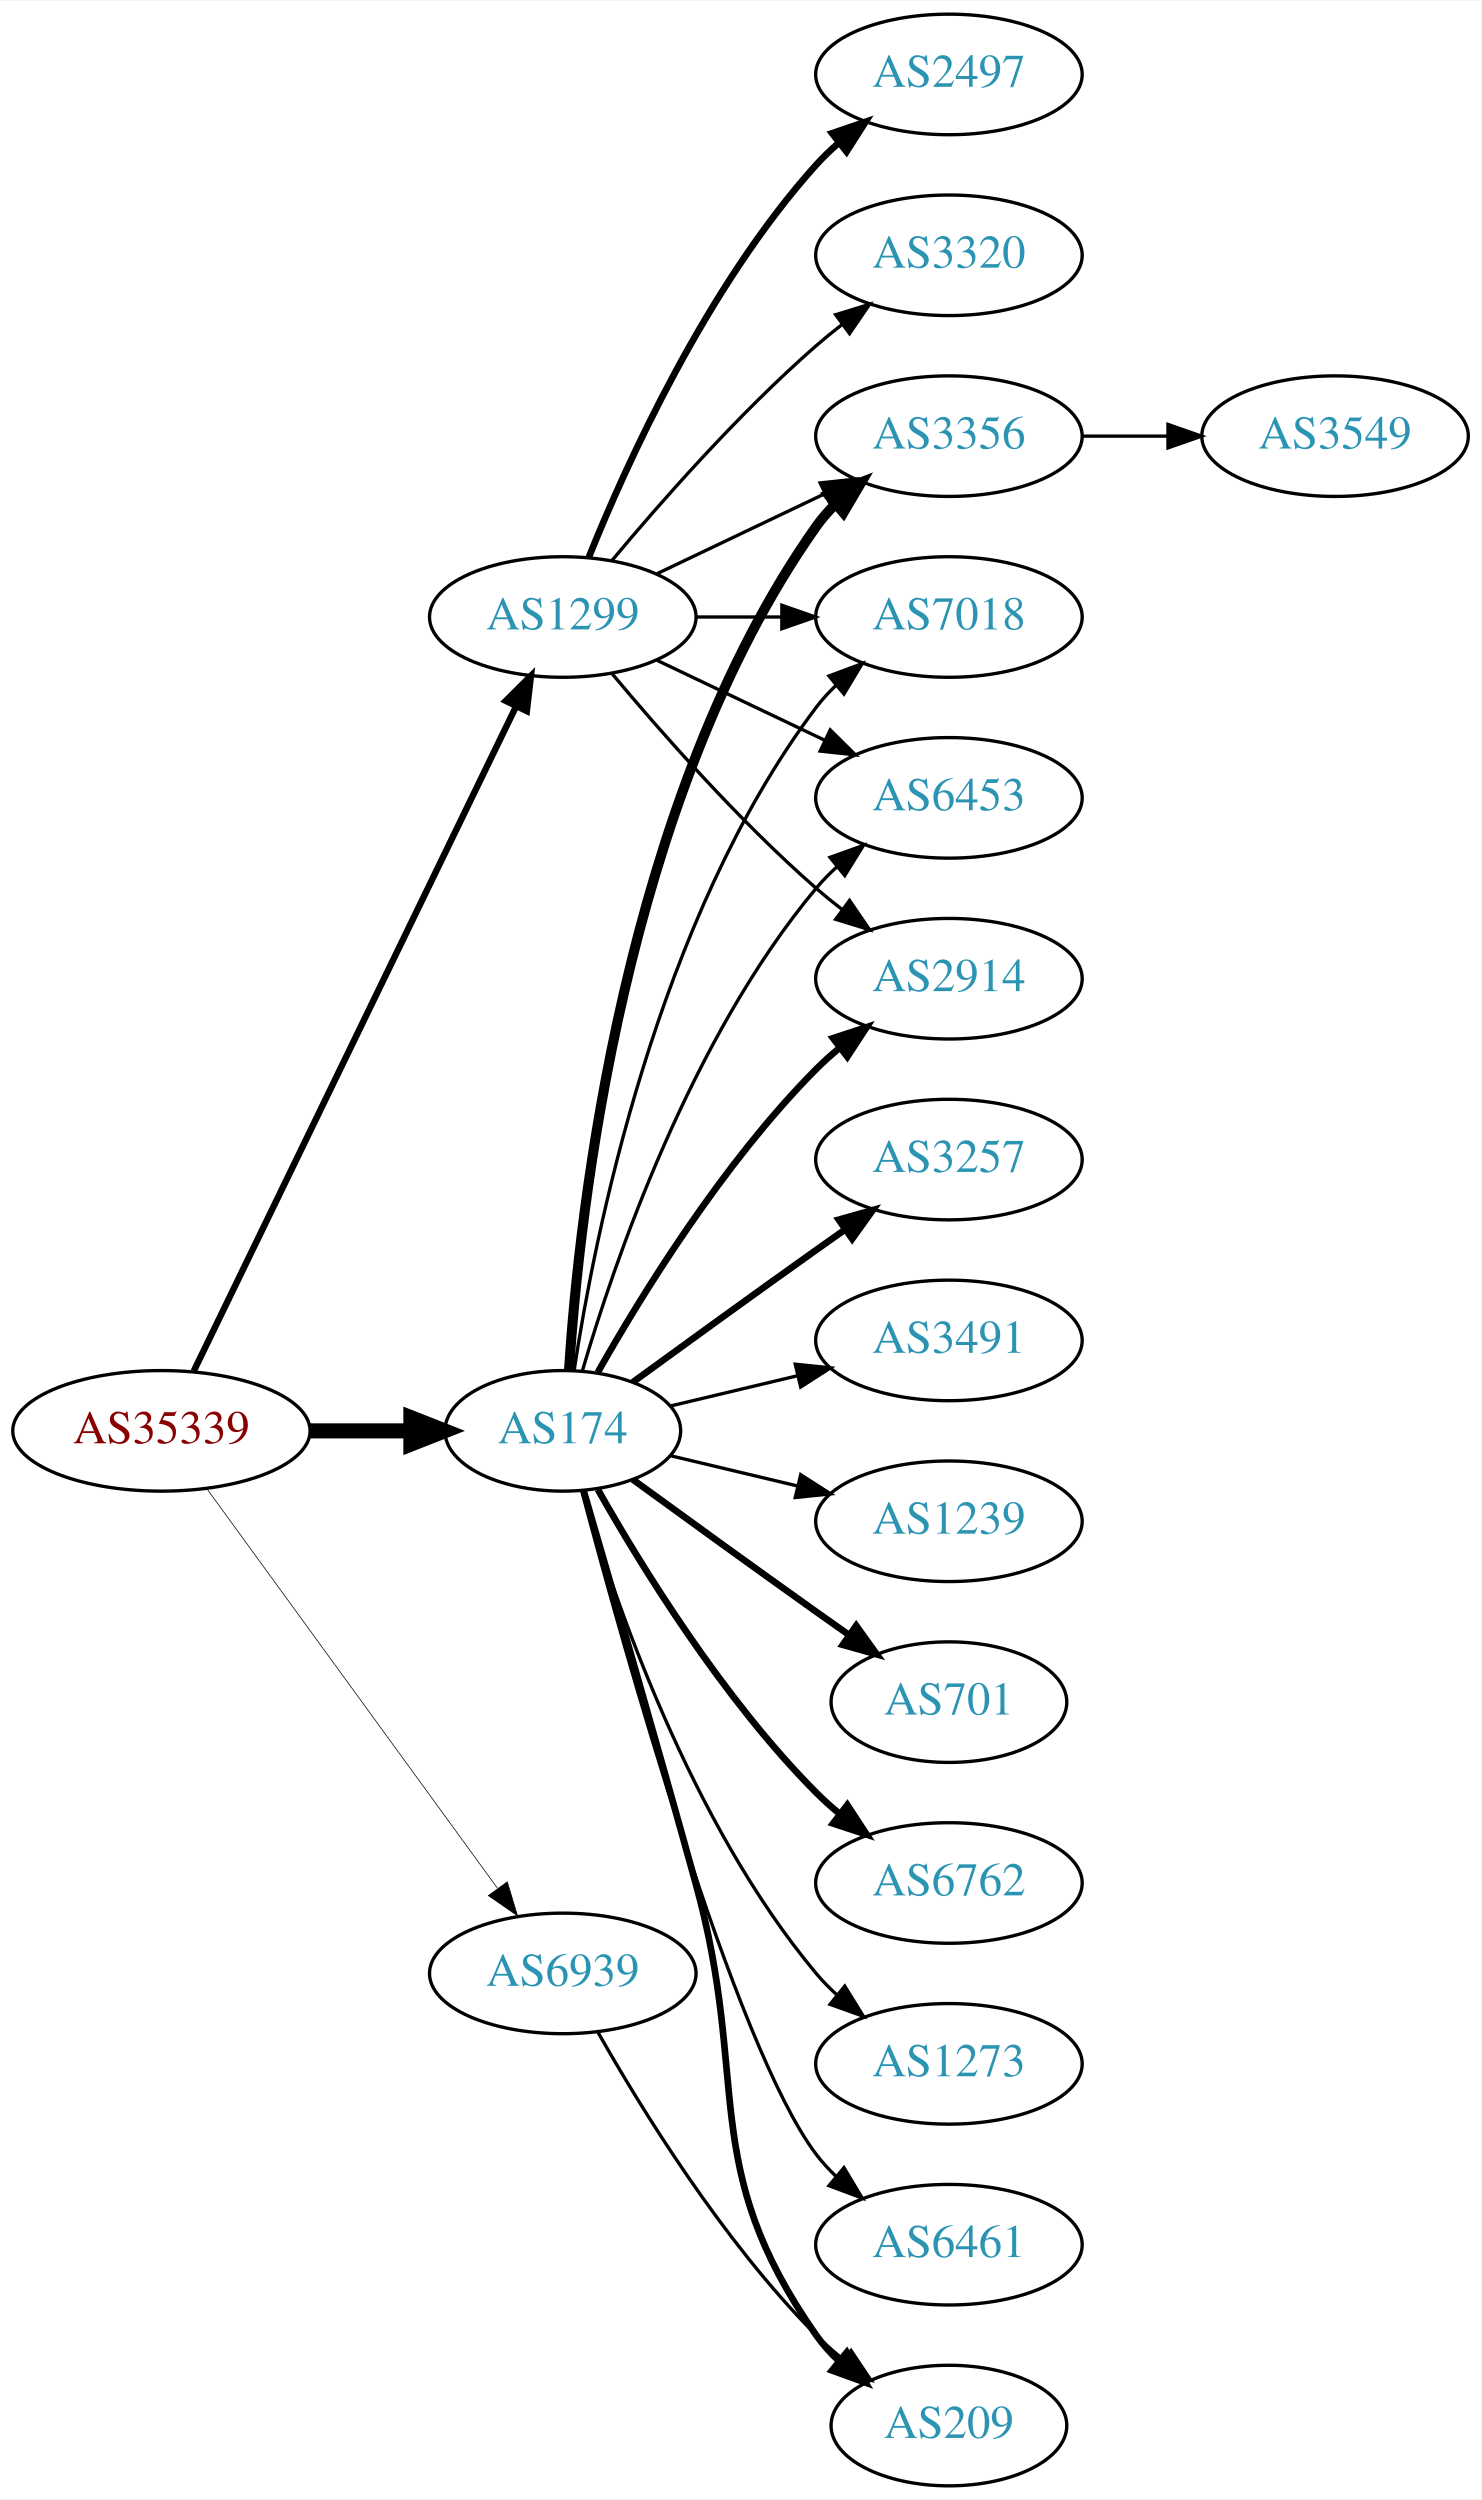
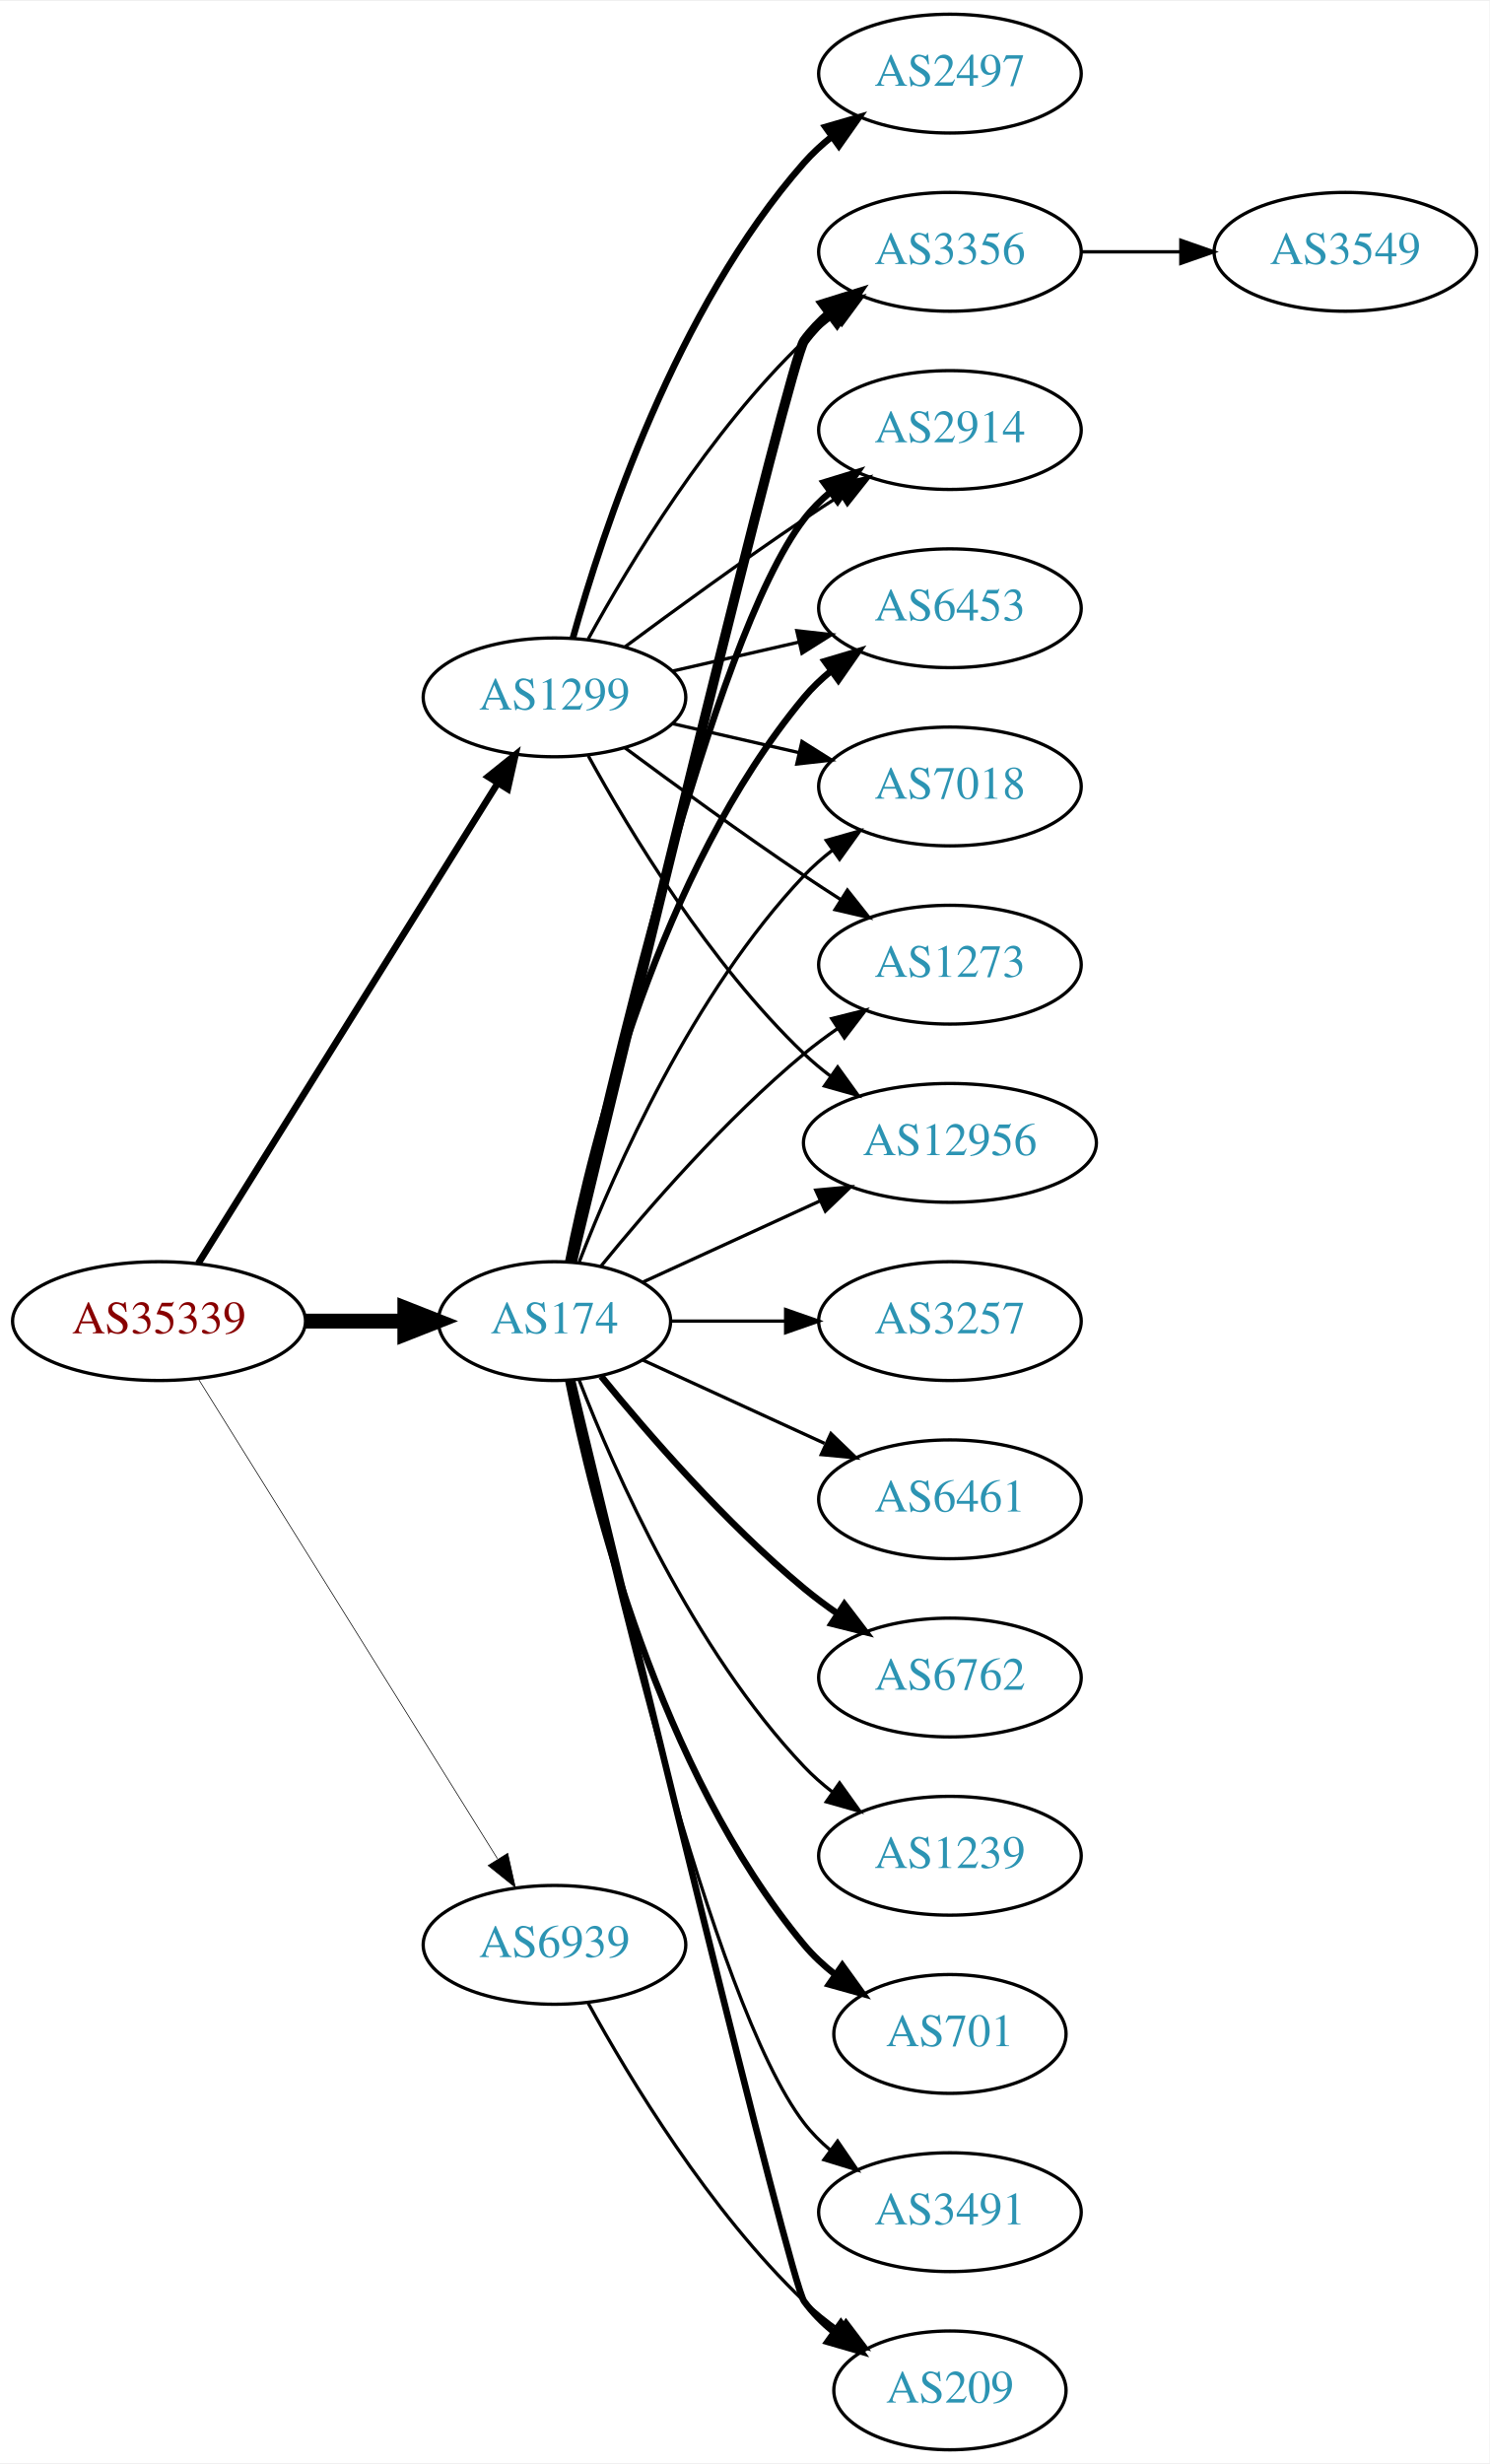
- <svg xmlns="http://www.w3.org/2000/svg" xmlns:xlink="http://www.w3.org/1999/xlink" width="442pt" height="746pt" viewBox="0.00 0.00 442.27 746.00">
+ <svg xmlns="http://www.w3.org/2000/svg" xmlns:xlink="http://www.w3.org/1999/xlink" width="451pt" height="746pt" viewBox="0.00 0.00 451.37 746.00">
  <g id="graph0" class="graph" transform="scale(1 1) rotate(0) translate(4 742)">
-     <polygon fill="white" stroke="none" points="-4,4 -4,-742 438.271,-742 438.271,4 -4,4" />
+     <polygon fill="white" stroke="none" points="-4,4 -4,-742 447.37,-742 447.37,4 -4,4" />
    <g id="node1" class="node">
      <g id="a_node1">
        <a xlink:href="/asn/35339" xlink:title="AS35339 ~ AtNOC Clemens Zauner e.U. [AT]">
-           <ellipse fill="#ffffff" stroke="black" cx="44.196" cy="-315" rx="44.393" ry="18" />
-           <text text-anchor="middle" x="44.196" y="-311.3" font-family="Times,serif" font-size="14.00" fill="#880000">AS35339</text>
+           <ellipse fill="#ffffff" stroke="black" cx="44.196" cy="-342" rx="44.393" ry="18" />
+           <text text-anchor="middle" x="44.196" y="-338.3" font-family="Times,serif" font-size="14.00" fill="#880000">AS35339</text>
        </a>
      </g>
    </g>
    <g id="node2" class="node">
      <g id="a_node2">
        <a xlink:href="/asn/174" xlink:title="AS174 ~ Cogent Communications [US]">
-           <ellipse fill="#ffffff" stroke="black" cx="164.039" cy="-315" rx="35.194" ry="18" />
-           <text text-anchor="middle" x="164.039" y="-311.3" font-family="Times,serif" font-size="14.00" fill="#2c94b3">AS174</text>
+           <ellipse fill="#ffffff" stroke="black" cx="164.039" cy="-342" rx="35.194" ry="18" />
+           <text text-anchor="middle" x="164.039" y="-338.3" font-family="Times,serif" font-size="14.00" fill="#2c94b3">AS174</text>
        </a>
      </g>
    </g>
    <g id="edge1" class="edge">
-       <path fill="none" stroke="black" stroke-width="4.5" d="M88.407,-315C98.255,-315 108.735,-315 118.632,-315" />
-       <polygon fill="black" stroke="black" stroke-width="4.5" points="118.684,-318.938 128.684,-315 118.684,-311.063 118.684,-318.938" />
+       <path fill="none" stroke="black" stroke-width="4.5" d="M88.407,-342C98.255,-342 108.735,-342 118.632,-342" />
+       <polygon fill="black" stroke="black" stroke-width="4.5" points="118.684,-345.938 128.684,-342 118.684,-338.063 118.684,-345.938" />
    </g>
    <g id="node3" class="node">
      <g id="a_node3">
        <a xlink:href="/asn/1299" xlink:title="AS1299 ~ Telia Carrier [EU]">
-           <ellipse fill="#ffffff" stroke="black" cx="164.039" cy="-558" rx="39.794" ry="18" />
-           <text text-anchor="middle" x="164.039" y="-554.3" font-family="Times,serif" font-size="14.00" fill="#2c94b3">AS1299</text>
+           <ellipse fill="#ffffff" stroke="black" cx="164.039" cy="-531" rx="39.794" ry="18" />
+           <text text-anchor="middle" x="164.039" y="-527.3" font-family="Times,serif" font-size="14.00" fill="#2c94b3">AS1299</text>
        </a>
      </g>
    </g>
    <g id="edge2" class="edge">
-       <path fill="none" stroke="black" stroke-width="1.929" d="M53.861,-332.868C74.342,-375.101 125.829,-481.272 150.055,-531.227" />
-       <polygon fill="black" stroke="black" stroke-width="1.929" points="147.007,-532.963 154.52,-540.433 153.305,-529.908 147.007,-532.963" />
+       <path fill="none" stroke="black" stroke-width="2.045" d="M56.071,-359.442C76.855,-392.775 122.315,-465.686 146.744,-504.866" />
+       <polygon fill="black" stroke="black" stroke-width="2.045" points="143.929,-506.966 152.19,-513.6 149.869,-503.263 143.929,-506.966" />
    </g>
    <g id="node4" class="node">
      <g id="a_node4">
        <a xlink:href="/asn/6939" xlink:title="AS6939 ~ Hurricane Electric LLC [US]">
          <ellipse fill="#ffffff" stroke="black" cx="164.039" cy="-153" rx="39.794" ry="18" />
          <text text-anchor="middle" x="164.039" y="-149.3" font-family="Times,serif" font-size="14.00" fill="#2c94b3">AS6939</text>
        </a>
      </g>
    </g>
    <g id="edge3" class="edge">
-       <path fill="none" stroke="black" stroke-width="0.214" d="M57.807,-297.663C78.628,-269.04 120.29,-211.767 144.479,-178.514" />
-       <polygon fill="black" stroke="black" stroke-width="0.214" points="147.466,-180.358 150.518,-170.212 141.805,-176.24 147.466,-180.358" />
+       <path fill="none" stroke="black" stroke-width="0.205" d="M56.071,-324.558C76.855,-291.225 122.315,-218.314 146.744,-179.134" />
+       <polygon fill="black" stroke="black" stroke-width="0.205" points="149.869,-180.737 152.19,-170.4 143.929,-177.034 149.869,-180.737" />
    </g>
    <g id="node5" class="node">
      <g id="a_node5">
        <a xlink:href="/asn/3257" xlink:title="AS3257 ~ GTT [DE]">
-           <ellipse fill="#ffffff" stroke="black" cx="279.332" cy="-396" rx="39.794" ry="18" />
-           <text text-anchor="middle" x="279.332" y="-392.3" font-family="Times,serif" font-size="14.00" fill="#2c94b3">AS3257</text>
+           <ellipse fill="#ffffff" stroke="black" cx="283.881" cy="-342" rx="39.794" ry="18" />
+           <text text-anchor="middle" x="283.881" y="-338.3" font-family="Times,serif" font-size="14.00" fill="#2c94b3">AS3257</text>
        </a>
      </g>
    </g>
    <g id="edge4" class="edge">
-       <path fill="none" stroke="black" stroke-width="2" d="M184.935,-329.529C199.936,-340.45 221.043,-355.747 239.685,-369 242.506,-371.005 245.449,-373.085 248.397,-375.159" />
-       <polygon fill="black" stroke="black" stroke-width="2" points="246.424,-378.05 256.621,-380.926 250.443,-372.319 246.424,-378.05" />
+       <path fill="none" stroke="black" d="M199.44,-342C210.264,-342 222.432,-342 234.059,-342" />
+       <polygon fill="black" stroke="black" points="234.09,-345.5 244.09,-342 234.09,-338.5 234.09,-345.5" />
    </g>
    <g id="node6" class="node">
      <g id="a_node6">
-         <a xlink:href="/asn/3491" xlink:title="AS3491 ~ PCCW Global, Inc. [US]">
-           <ellipse fill="#ffffff" stroke="black" cx="279.332" cy="-342" rx="39.794" ry="18" />
-           <text text-anchor="middle" x="279.332" y="-338.3" font-family="Times,serif" font-size="14.00" fill="#2c94b3">AS3491</text>
+         <a xlink:href="/asn/3356" xlink:title="AS3356 ~ Level 3 Parent, LLC [US]">
+           <ellipse fill="#ffffff" stroke="black" cx="283.881" cy="-666" rx="39.794" ry="18" />
+           <text text-anchor="middle" x="283.881" y="-662.3" font-family="Times,serif" font-size="14.00" fill="#2c94b3">AS3356</text>
        </a>
      </g>
    </g>
    <g id="edge5" class="edge">
-       <path fill="none" stroke="black" d="M196.296,-322.449C207.976,-325.233 221.472,-328.449 234.101,-331.459" />
-       <polygon fill="black" stroke="black" points="233.454,-334.903 243.993,-333.816 235.077,-328.093 233.454,-334.903" />
+       <path fill="none" stroke="black" stroke-width="3" d="M169.413,-360.173C184.757,-423.823 235.442,-633.17 239.685,-639 241.897,-642.039 244.565,-644.813 247.477,-647.326" />
+       <polygon fill="black" stroke="black" stroke-width="3" points="245.495,-650.214 255.608,-653.373 249.672,-644.597 245.495,-650.214" />
    </g>
    <g id="node7" class="node">
      <g id="a_node7">
-         <a xlink:href="/asn/3356" xlink:title="AS3356 ~ Level 3 Parent, LLC [US]">
-           <ellipse fill="#ffffff" stroke="black" cx="279.332" cy="-612" rx="39.794" ry="18" />
-           <text text-anchor="middle" x="279.332" y="-608.3" font-family="Times,serif" font-size="14.00" fill="#2c94b3">AS3356</text>
+         <a xlink:href="/asn/2914" xlink:title="AS2914 ~ NTT America, Inc. [US]">
+           <ellipse fill="#ffffff" stroke="black" cx="283.881" cy="-612" rx="39.794" ry="18" />
+           <text text-anchor="middle" x="283.881" y="-608.3" font-family="Times,serif" font-size="14.00" fill="#2c94b3">AS2914</text>
        </a>
      </g>
    </g>
    <g id="edge6" class="edge">
-       <path fill="none" stroke="black" stroke-width="3" d="M165.894,-333.185C168.888,-379.425 182.134,-503.589 239.685,-585 241.368,-587.381 243.331,-589.622 245.464,-591.716" />
-       <polygon fill="black" stroke="black" stroke-width="3" points="243.31,-594.478 253.207,-598.259 247.828,-589.132 243.31,-594.478" />
+       <path fill="none" stroke="black" stroke-width="2" d="M168.822,-359.866C179.615,-409.607 211.588,-548.428 239.685,-585 241.975,-587.981 244.695,-590.716 247.639,-593.205" />
+       <polygon fill="black" stroke="black" stroke-width="2" points="245.686,-596.113 255.816,-599.218 249.833,-590.473 245.686,-596.113" />
    </g>
    <g id="node8" class="node">
      <g id="a_node8">
-         <a xlink:href="/asn/1239" xlink:title="AS1239 ~ Sprint [US]">
-           <ellipse fill="#ffffff" stroke="black" cx="279.332" cy="-288" rx="39.794" ry="18" />
-           <text text-anchor="middle" x="279.332" y="-284.3" font-family="Times,serif" font-size="14.00" fill="#2c94b3">AS1239</text>
+         <a xlink:href="/asn/6461" xlink:title="AS6461 ~ Zayo Bandwidth [US]">
+           <ellipse fill="#ffffff" stroke="black" cx="283.881" cy="-288" rx="39.794" ry="18" />
+           <text text-anchor="middle" x="283.881" y="-284.3" font-family="Times,serif" font-size="14.00" fill="#2c94b3">AS6461</text>
        </a>
      </g>
    </g>
    <g id="edge7" class="edge">
-       <path fill="none" stroke="black" d="M196.296,-307.551C207.976,-304.767 221.472,-301.551 234.101,-298.541" />
-       <polygon fill="black" stroke="black" points="235.077,-301.907 243.993,-296.184 233.454,-295.097 235.077,-301.907" />
+       <path fill="none" stroke="black" d="M190.9,-330.149C207.02,-322.762 228.023,-313.138 245.888,-304.952" />
+       <polygon fill="black" stroke="black" points="247.806,-307.923 255.439,-300.575 244.89,-301.559 247.806,-307.923" />
    </g>
    <g id="node9" class="node">
      <g id="a_node9">
-         <a xlink:href="/asn/701" xlink:title="AS701 ~ UUNET [US]">
-           <ellipse fill="#ffffff" stroke="black" cx="279.332" cy="-234" rx="35.194" ry="18" />
-           <text text-anchor="middle" x="279.332" y="-230.3" font-family="Times,serif" font-size="14.00" fill="#2c94b3">AS701</text>
+         <a xlink:href="/asn/6762" xlink:title="AS6762 ~ TELECOM ITALIA SPARKLE S.p.A. [IT]">
+           <ellipse fill="#ffffff" stroke="black" cx="283.881" cy="-234" rx="39.794" ry="18" />
+           <text text-anchor="middle" x="283.881" y="-230.3" font-family="Times,serif" font-size="14.00" fill="#2c94b3">AS6762</text>
        </a>
      </g>
    </g>
    <g id="edge8" class="edge">
-       <path fill="none" stroke="black" stroke-width="2" d="M184.935,-300.471C199.936,-289.55 221.043,-274.253 239.685,-261 242.895,-258.718 246.264,-256.339 249.619,-253.982" />
-       <polygon fill="black" stroke="black" stroke-width="2" points="251.647,-256.834 257.83,-248.23 247.631,-251.101 251.647,-256.834" />
+       <path fill="none" stroke="black" stroke-width="2" d="M178.196,-325.257C192.281,-307.961 215.84,-280.777 239.685,-261 242.901,-258.332 246.402,-255.73 249.972,-253.259" />
+       <polygon fill="black" stroke="black" stroke-width="2" points="251.896,-256.183 258.329,-247.764 248.05,-250.334 251.896,-256.183" />
    </g>
    <g id="node10" class="node">
      <g id="a_node10">
-         <a xlink:href="/asn/7018" xlink:title="AS7018 ~ AT&amp;T Services, Inc. [US]">
-           <ellipse fill="#ffffff" stroke="black" cx="279.332" cy="-558" rx="39.794" ry="18" />
-           <text text-anchor="middle" x="279.332" y="-554.3" font-family="Times,serif" font-size="14.00" fill="#2c94b3">AS7018</text>
+         <a xlink:href="/asn/1239" xlink:title="AS1239 ~ Sprint [US]">
+           <ellipse fill="#ffffff" stroke="black" cx="283.881" cy="-180" rx="39.794" ry="18" />
+           <text text-anchor="middle" x="283.881" y="-176.3" font-family="Times,serif" font-size="14.00" fill="#2c94b3">AS1239</text>
        </a>
      </g>
    </g>
    <g id="edge9" class="edge">
-       <path fill="none" stroke="black" d="M167.415,-332.986C173.389,-372.422 192.1,-467.995 239.685,-531 241.442,-533.327 243.459,-535.529 245.629,-537.596" />
-       <polygon fill="black" stroke="black" points="243.513,-540.389 253.441,-544.088 247.987,-535.005 243.513,-540.389" />
+       <path fill="none" stroke="black" d="M171.562,-324.006C182.312,-296.272 205.969,-242.571 239.685,-207 242.271,-204.272 245.188,-201.706 248.257,-199.323" />
+       <polygon fill="black" stroke="black" points="250.435,-202.07 256.605,-193.457 246.411,-196.342 250.435,-202.07" />
    </g>
    <g id="node11" class="node">
      <g id="a_node11">
-         <a xlink:href="/asn/6762" xlink:title="AS6762 ~ TELECOM ITALIA SPARKLE S.p.A. [IT]">
-           <ellipse fill="#ffffff" stroke="black" cx="279.332" cy="-180" rx="39.794" ry="18" />
-           <text text-anchor="middle" x="279.332" y="-176.3" font-family="Times,serif" font-size="14.00" fill="#2c94b3">AS6762</text>
+         <a xlink:href="/asn/701" xlink:title="AS701 ~ UUNET [US]">
+           <ellipse fill="#ffffff" stroke="black" cx="283.881" cy="-126" rx="35.194" ry="18" />
+           <text text-anchor="middle" x="283.881" y="-122.3" font-family="Times,serif" font-size="14.00" fill="#2c94b3">AS701</text>
        </a>
      </g>
    </g>
    <g id="edge10" class="edge">
-       <path fill="none" stroke="black" stroke-width="2" d="M174.498,-297.51C187.28,-274.904 211.712,-235.114 239.685,-207 241.796,-204.879 244.092,-202.812 246.477,-200.829" />
-       <polygon fill="black" stroke="black" stroke-width="2" points="248.993,-203.31 254.793,-194.444 244.73,-197.758 248.993,-203.31" />
+       <path fill="none" stroke="black" stroke-width="2" d="M168.237,-323.927C175.401,-287.859 195.675,-205.875 239.685,-153 242.422,-149.712 245.667,-146.702 249.13,-143.983" />
+       <polygon fill="black" stroke="black" stroke-width="2" points="251.267,-146.761 257.471,-138.173 247.265,-141.017 251.267,-146.761" />
    </g>
    <g id="node12" class="node">
      <g id="a_node12">
-         <a xlink:href="/asn/1273" xlink:title="AS1273 ~ Vodafone Group PLC [EU]">
-           <ellipse fill="#ffffff" stroke="black" cx="279.332" cy="-126" rx="39.794" ry="18" />
-           <text text-anchor="middle" x="279.332" y="-122.3" font-family="Times,serif" font-size="14.00" fill="#2c94b3">AS1273</text>
+         <a xlink:href="/asn/6453" xlink:title="AS6453 ~ TATA COMMUNICATIONS (AMERICA) INC [US]">
+           <ellipse fill="#ffffff" stroke="black" cx="283.881" cy="-558" rx="39.794" ry="18" />
+           <text text-anchor="middle" x="283.881" y="-554.3" font-family="Times,serif" font-size="14.00" fill="#2c94b3">AS6453</text>
        </a>
      </g>
    </g>
    <g id="edge11" class="edge">
-       <path fill="none" stroke="black" d="M169.913,-296.998C179.227,-265.156 202.043,-198.019 239.685,-153 241.555,-150.763 243.654,-148.626 245.88,-146.604" />
-       <polygon fill="black" stroke="black" points="248.227,-149.207 253.799,-140.196 243.823,-143.766 248.227,-149.207" />
+       <path fill="none" stroke="black" stroke-width="2" d="M168.237,-360.073C175.401,-396.141 195.675,-478.125 239.685,-531 242.09,-533.889 244.886,-536.563 247.879,-539.013" />
+       <polygon fill="black" stroke="black" stroke-width="2" points="245.967,-541.95 256.122,-544.973 250.069,-536.277 245.967,-541.95" />
    </g>
    <g id="node13" class="node">
      <g id="a_node13">
-         <a xlink:href="/asn/6461" xlink:title="AS6461 ~ Zayo Bandwidth [US]">
-           <ellipse fill="#ffffff" stroke="black" cx="279.332" cy="-72" rx="39.794" ry="18" />
-           <text text-anchor="middle" x="279.332" y="-68.3" font-family="Times,serif" font-size="14.00" fill="#2c94b3">AS6461</text>
+         <a xlink:href="/asn/7018" xlink:title="AS7018 ~ AT&amp;T Services, Inc. [US]">
+           <ellipse fill="#ffffff" stroke="black" cx="283.881" cy="-504" rx="39.794" ry="18" />
+           <text text-anchor="middle" x="283.881" y="-500.3" font-family="Times,serif" font-size="14.00" fill="#2c94b3">AS7018</text>
        </a>
      </g>
    </g>
    <g id="edge12" class="edge">
-       <path fill="none" stroke="black" d="M169.65,-297.231C181.729,-251.603 215.056,-131.611 239.685,-99 241.442,-96.673 243.459,-94.471 245.629,-92.404" />
-       <polygon fill="black" stroke="black" points="247.987,-94.995 253.441,-85.912 243.513,-89.612 247.987,-94.995" />
+       <path fill="none" stroke="black" d="M171.562,-359.994C182.312,-387.728 205.969,-441.429 239.685,-477 242.271,-479.728 245.188,-482.294 248.257,-484.677" />
+       <polygon fill="black" stroke="black" points="246.411,-487.658 256.605,-490.543 250.435,-481.93 246.411,-487.658" />
    </g>
    <g id="node14" class="node">
      <g id="a_node14">
-         <a xlink:href="/asn/6453" xlink:title="AS6453 ~ TATA COMMUNICATIONS (AMERICA) INC [US]">
-           <ellipse fill="#ffffff" stroke="black" cx="279.332" cy="-504" rx="39.794" ry="18" />
-           <text text-anchor="middle" x="279.332" y="-500.3" font-family="Times,serif" font-size="14.00" fill="#2c94b3">AS6453</text>
+         <a xlink:href="/asn/209" xlink:title="AS209 ~ CenturyLink Communications, LLC [US]">
+           <ellipse fill="#ffffff" stroke="black" cx="283.881" cy="-18" rx="35.194" ry="18" />
+           <text text-anchor="middle" x="283.881" y="-14.3" font-family="Times,serif" font-size="14.00" fill="#2c94b3">AS209</text>
        </a>
      </g>
    </g>
    <g id="edge13" class="edge">
-       <path fill="none" stroke="black" d="M169.913,-333.002C179.227,-364.844 202.043,-431.981 239.685,-477 241.555,-479.237 243.654,-481.374 245.88,-483.396" />
-       <polygon fill="black" stroke="black" points="243.823,-486.234 253.799,-489.804 248.227,-480.793 243.823,-486.234" />
+       <path fill="none" stroke="black" stroke-width="2" d="M169.413,-323.827C184.757,-260.177 235.442,-50.83 239.685,-45 242.203,-41.541 245.311,-38.425 248.698,-35.647" />
+       <polygon fill="black" stroke="black" stroke-width="2" points="250.837,-38.42 256.956,-29.771 246.778,-32.717 250.837,-38.42" />
    </g>
    <g id="node15" class="node">
      <g id="a_node15">
-         <a xlink:href="/asn/209" xlink:title="AS209 ~ CenturyLink Communications, LLC [US]">
-           <ellipse fill="#ffffff" stroke="black" cx="279.332" cy="-18" rx="35.194" ry="18" />
-           <text text-anchor="middle" x="279.332" y="-14.3" font-family="Times,serif" font-size="14.00" fill="#2c94b3">AS209</text>
+         <a xlink:href="/asn/1273" xlink:title="AS1273 ~ Vodafone Group PLC [EU]">
+           <ellipse fill="#ffffff" stroke="black" cx="283.881" cy="-450" rx="39.794" ry="18" />
+           <text text-anchor="middle" x="283.881" y="-446.3" font-family="Times,serif" font-size="14.00" fill="#2c94b3">AS1273</text>
        </a>
      </g>
    </g>
    <g id="edge14" class="edge">
-       <path fill="none" stroke="black" stroke-width="2" d="M170.269,-297.123C177.796,-271.305 192.058,-222.061 203.685,-180 220.231,-120.148 204.072,-95.869 239.685,-45 241.61,-42.251 243.909,-39.69 246.414,-37.327" />
-       <polygon fill="black" stroke="black" stroke-width="2" points="248.831,-39.873 254.375,-30.844 244.411,-34.445 248.831,-39.873" />
+       <path fill="none" stroke="black" d="M178.196,-358.743C192.281,-376.039 215.84,-403.223 239.685,-423 242.901,-425.668 246.402,-428.27 249.972,-430.741" />
+       <polygon fill="black" stroke="black" points="248.05,-433.666 258.329,-436.236 251.896,-427.817 248.05,-433.666" />
    </g>
    <g id="node16" class="node">
      <g id="a_node16">
-         <a xlink:href="/asn/2914" xlink:title="AS2914 ~ NTT America, Inc. [US]">
-           <ellipse fill="#ffffff" stroke="black" cx="279.332" cy="-450" rx="39.794" ry="18" />
-           <text text-anchor="middle" x="279.332" y="-446.3" font-family="Times,serif" font-size="14.00" fill="#2c94b3">AS2914</text>
+         <a xlink:href="/asn/12956" xlink:title="AS12956 ~ TELXIUS [ES]">
+           <ellipse fill="#ffffff" stroke="black" cx="283.881" cy="-396" rx="44.393" ry="18" />
+           <text text-anchor="middle" x="283.881" y="-392.3" font-family="Times,serif" font-size="14.00" fill="#2c94b3">AS12956</text>
        </a>
      </g>
    </g>
    <g id="edge15" class="edge">
-       <path fill="none" stroke="black" stroke-width="2" d="M174.498,-332.49C187.28,-355.096 211.712,-394.886 239.685,-423 241.796,-425.121 244.092,-427.188 246.477,-429.171" />
-       <polygon fill="black" stroke="black" stroke-width="2" points="244.73,-432.242 254.793,-435.556 248.993,-426.69 244.73,-432.242" />
+       <path fill="none" stroke="black" d="M190.9,-353.851C206.563,-361.028 226.835,-370.317 244.36,-378.348" />
+       <polygon fill="black" stroke="black" points="243.218,-381.675 253.767,-382.659 246.134,-375.311 243.218,-381.675" />
+     </g>
+     <g id="node17" class="node">
+       <g id="a_node17">
+         <a xlink:href="/asn/3491" xlink:title="AS3491 ~ PCCW Global, Inc. [US]">
+           <ellipse fill="#ffffff" stroke="black" cx="283.881" cy="-72" rx="39.794" ry="18" />
+           <text text-anchor="middle" x="283.881" y="-68.3" font-family="Times,serif" font-size="14.00" fill="#2c94b3">AS3491</text>
+         </a>
+       </g>
+     </g>
+     <g id="edge16" class="edge">
+       <path fill="none" stroke="black" d="M168.822,-324.134C179.615,-274.393 211.588,-135.572 239.685,-99 241.975,-96.019 244.695,-93.284 247.639,-90.796" />
+       <polygon fill="black" stroke="black" points="249.833,-93.527 255.816,-84.782 245.686,-87.888 249.833,-93.527" />
+     </g>
+     <g id="edge24" class="edge">
+       <path fill="none" stroke="black" d="M174.28,-548.713C186.825,-571.561 211.002,-611.611 239.685,-639 242.553,-641.739 245.742,-644.347 249.051,-646.785" />
+       <polygon fill="black" stroke="black" points="247.175,-649.742 257.411,-652.477 251.114,-643.956 247.175,-649.742" />
+     </g>
+     <g id="edge22" class="edge">
+       <path fill="none" stroke="black" d="M185.369,-546.277C200.231,-557.304 220.976,-572.407 239.685,-585 243.234,-587.389 246.984,-589.839 250.733,-592.242" />
+       <polygon fill="black" stroke="black" points="249.059,-595.325 259.381,-597.712 252.801,-589.409 249.059,-595.325" />
+     </g>
+     <g id="edge23" class="edge">
+       <path fill="none" stroke="black" d="M199.758,-538.955C211.758,-541.704 225.379,-544.825 238.071,-547.733" />
+       <polygon fill="black" stroke="black" points="237.474,-551.187 248.003,-550.009 239.037,-544.364 237.474,-551.187" />
+     </g>
+     <g id="edge19" class="edge">
+       <path fill="none" stroke="black" d="M199.758,-523.045C211.758,-520.296 225.379,-517.175 238.071,-514.267" />
+       <polygon fill="black" stroke="black" points="239.037,-517.636 248.003,-511.991 237.474,-510.813 239.037,-517.636" />
+     </g>
+     <g id="edge21" class="edge">
+       <path fill="none" stroke="black" d="M185.369,-515.723C200.231,-504.696 220.976,-489.593 239.685,-477 243.234,-474.611 246.984,-472.161 250.733,-469.758" />
+       <polygon fill="black" stroke="black" points="252.801,-472.591 259.381,-464.288 249.059,-466.675 252.801,-472.591" />
+     </g>
+     <g id="edge20" class="edge">
+       <path fill="none" stroke="black" d="M174.28,-513.287C186.825,-490.439 211.002,-450.389 239.685,-423 242.192,-420.607 244.943,-418.313 247.805,-416.145" />
+       <polygon fill="black" stroke="black" points="249.857,-418.982 256.056,-410.39 245.852,-413.241 249.857,-418.982" />
+     </g>
+     <g id="node19" class="node">
+       <g id="a_node19">
+         <a xlink:href="/asn/2497" xlink:title="AS2497 ~ Internet Initiative Japan Inc. [JP]">
+           <ellipse fill="#ffffff" stroke="black" cx="283.881" cy="-720" rx="39.794" ry="18" />
+           <text text-anchor="middle" x="283.881" y="-716.3" font-family="Times,serif" font-size="14.00" fill="#2c94b3">AS2497</text>
+         </a>
+       </g>
    </g>
    <g id="edge18" class="edge">
-       <path fill="none" stroke="black" d="M192.175,-570.934C207.169,-578.081 225.99,-587.052 242.213,-594.785" />
-       <polygon fill="black" stroke="black" points="240.884,-598.028 251.417,-599.171 243.895,-591.709 240.884,-598.028" />
-     </g>
-     <g id="edge22" class="edge">
-       <path fill="none" stroke="black" d="M203.711,-558C211.914,-558 220.678,-558 229.21,-558" />
-       <polygon fill="black" stroke="black" points="229.449,-561.5 239.449,-558 229.449,-554.5 229.449,-561.5" />
-     </g>
-     <g id="edge20" class="edge">
-       <path fill="none" stroke="black" d="M192.175,-545.066C207.169,-537.919 225.99,-528.948 242.213,-521.215" />
-       <polygon fill="black" stroke="black" points="243.895,-524.291 251.417,-516.829 240.884,-517.972 243.895,-524.291" />
-     </g>
-     <g id="edge21" class="edge">
-       <path fill="none" stroke="black" d="M178.669,-541.183C192.951,-524.071 216.498,-497.255 239.685,-477 242.151,-474.846 244.789,-472.706 247.487,-470.628" />
-       <polygon fill="black" stroke="black" points="249.66,-473.375 255.641,-464.63 245.512,-467.736 249.66,-473.375" />
+       <path fill="none" stroke="black" stroke-width="2" d="M169.612,-548.946C178.517,-580.995 200.801,-648.842 239.685,-693 242.169,-695.821 245.019,-698.449 248.044,-700.871" />
+       <polygon fill="black" stroke="black" stroke-width="2" points="246.162,-703.828 256.334,-706.791 250.23,-698.131 246.162,-703.828" />
+     </g>
+     <g id="edge25" class="edge">
+       <path fill="none" stroke="black" d="M174.28,-135.287C186.825,-112.439 211.002,-72.389 239.685,-45 242.939,-41.893 246.606,-38.954 250.393,-36.24" />
+       <polygon fill="black" stroke="black" points="252.37,-39.128 258.761,-30.678 248.495,-33.299 252.37,-39.128" />
    </g>
    <g id="node18" class="node">
      <g id="a_node18">
-         <a xlink:href="/asn/2497" xlink:title="AS2497 ~ Internet Initiative Japan Inc. [JP]">
-           <ellipse fill="#ffffff" stroke="black" cx="279.332" cy="-720" rx="39.794" ry="18" />
-           <text text-anchor="middle" x="279.332" y="-716.3" font-family="Times,serif" font-size="14.00" fill="#2c94b3">AS2497</text>
+         <a xlink:href="/asn/3549" xlink:title="AS3549 ~ Level 3 Parent, LLC [US]">
+           <ellipse fill="#ffffff" stroke="black" cx="403.724" cy="-666" rx="39.794" ry="18" />
+           <text text-anchor="middle" x="403.724" y="-662.3" font-family="Times,serif" font-size="14.00" fill="#2c94b3">AS3549</text>
        </a>
      </g>
    </g>
    <g id="edge17" class="edge">
-       <path fill="none" stroke="black" stroke-width="2" d="M171.786,-575.787C182.837,-603.243 206.891,-656.578 239.685,-693 241.688,-695.224 243.906,-697.363 246.239,-699.397" />
-       <polygon fill="black" stroke="black" stroke-width="2" points="244.437,-702.433 254.458,-705.873 248.769,-696.935 244.437,-702.433" />
-     </g>
-     <g id="node19" class="node">
-       <g id="a_node19">
-         <a xlink:href="/asn/3320" xlink:title="AS3320 ~ DTAG [DE]">
-           <ellipse fill="#ffffff" stroke="black" cx="279.332" cy="-666" rx="39.794" ry="18" />
-           <text text-anchor="middle" x="279.332" y="-662.3" font-family="Times,serif" font-size="14.00" fill="#2c94b3">AS3320</text>
-         </a>
-       </g>
-     </g>
-     <g id="edge19" class="edge">
-       <path fill="none" stroke="black" d="M178.669,-574.817C192.951,-591.929 216.498,-618.745 239.685,-639 242.151,-641.154 244.789,-643.294 247.487,-645.372" />
-       <polygon fill="black" stroke="black" points="245.512,-648.264 255.641,-651.37 249.66,-642.625 245.512,-648.264" />
-     </g>
-     <g id="edge23" class="edge">
-       <path fill="none" stroke="black" d="M174.498,-135.51C187.28,-112.904 211.712,-73.114 239.685,-45 242.185,-42.487 244.946,-40.051 247.807,-37.739" />
-       <polygon fill="black" stroke="black" points="250.108,-40.389 256.004,-31.587 245.905,-34.79 250.108,-40.389" />
-     </g>
-     <g id="node17" class="node">
-       <g id="a_node17">
-         <a xlink:href="/asn/3549" xlink:title="AS3549 ~ Level 3 Parent, LLC [US]">
-           <ellipse fill="#ffffff" stroke="black" cx="394.625" cy="-612" rx="39.794" ry="18" />
-           <text text-anchor="middle" x="394.625" y="-608.3" font-family="Times,serif" font-size="14.00" fill="#2c94b3">AS3549</text>
-         </a>
-       </g>
-     </g>
-     <g id="edge16" class="edge">
-       <path fill="none" stroke="black" d="M319.004,-612C327.207,-612 335.971,-612 344.503,-612" />
-       <polygon fill="black" stroke="black" points="344.742,-615.5 354.742,-612 344.742,-608.5 344.742,-615.5" />
+       <path fill="none" stroke="black" d="M323.794,-666C333.347,-666 343.697,-666 353.659,-666" />
+       <polygon fill="black" stroke="black" points="353.852,-669.5 363.852,-666 353.852,-662.5 353.852,-669.5" />
    </g>
  </g>
</svg>
